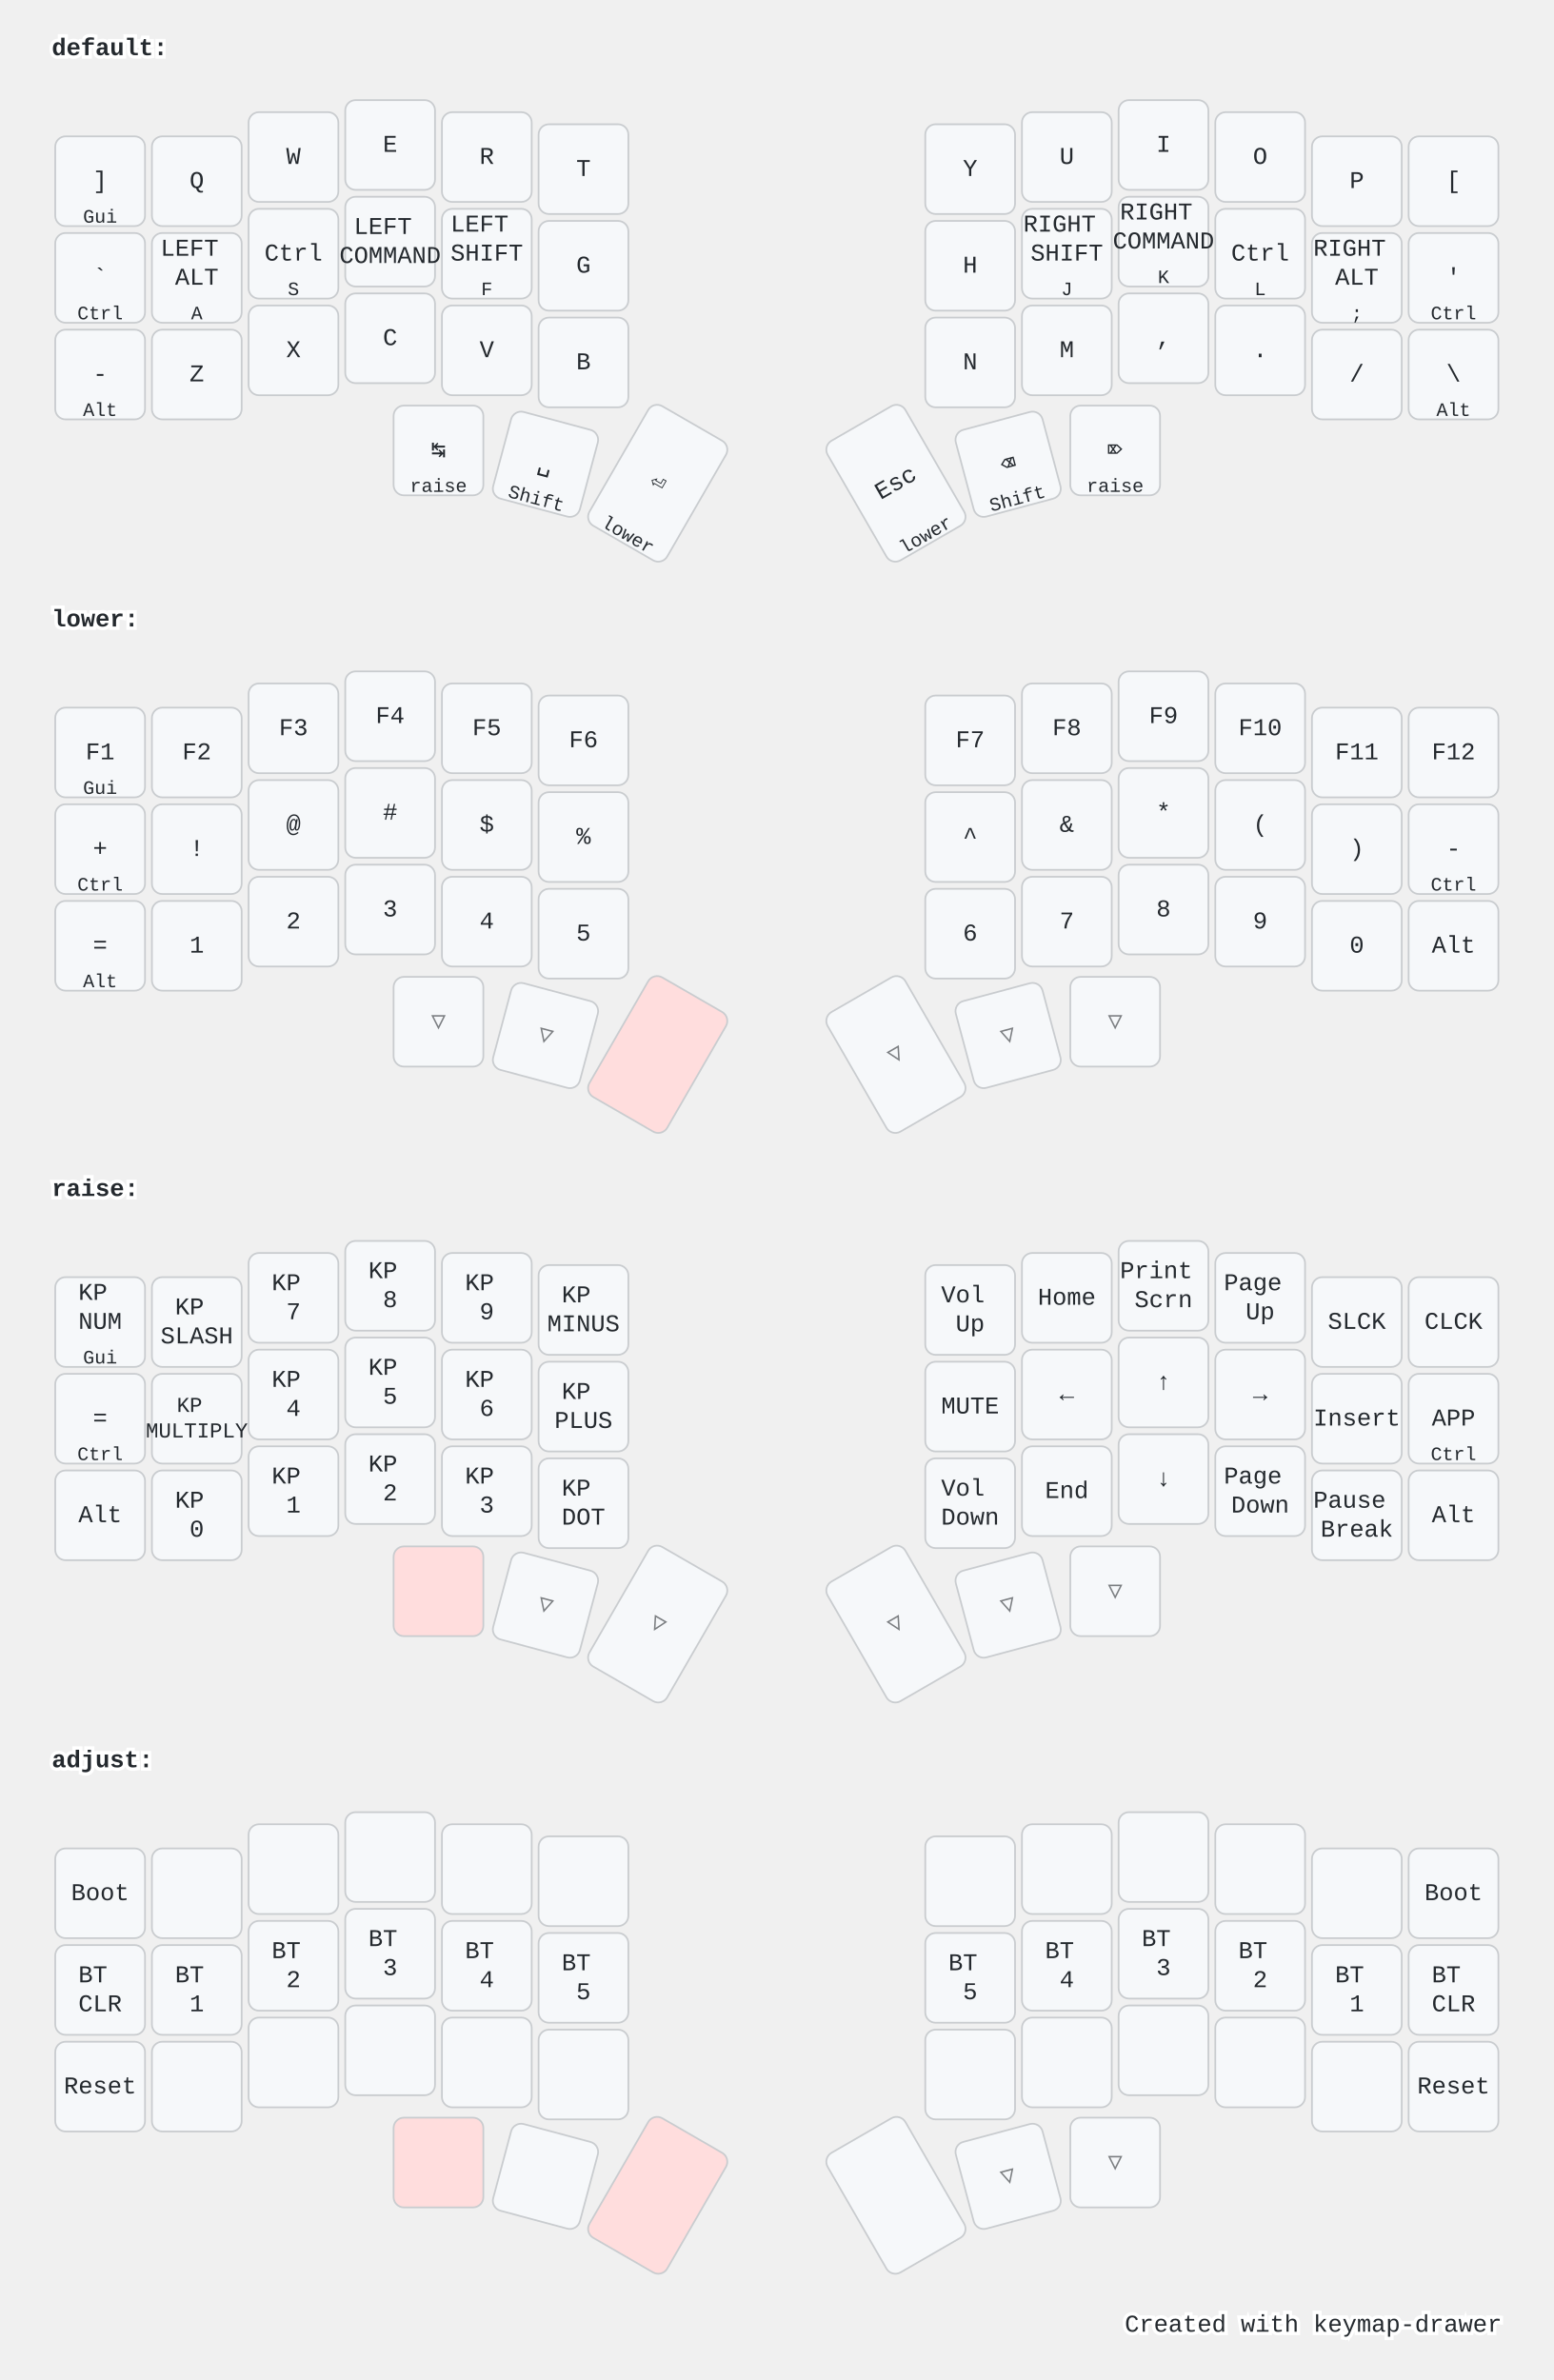
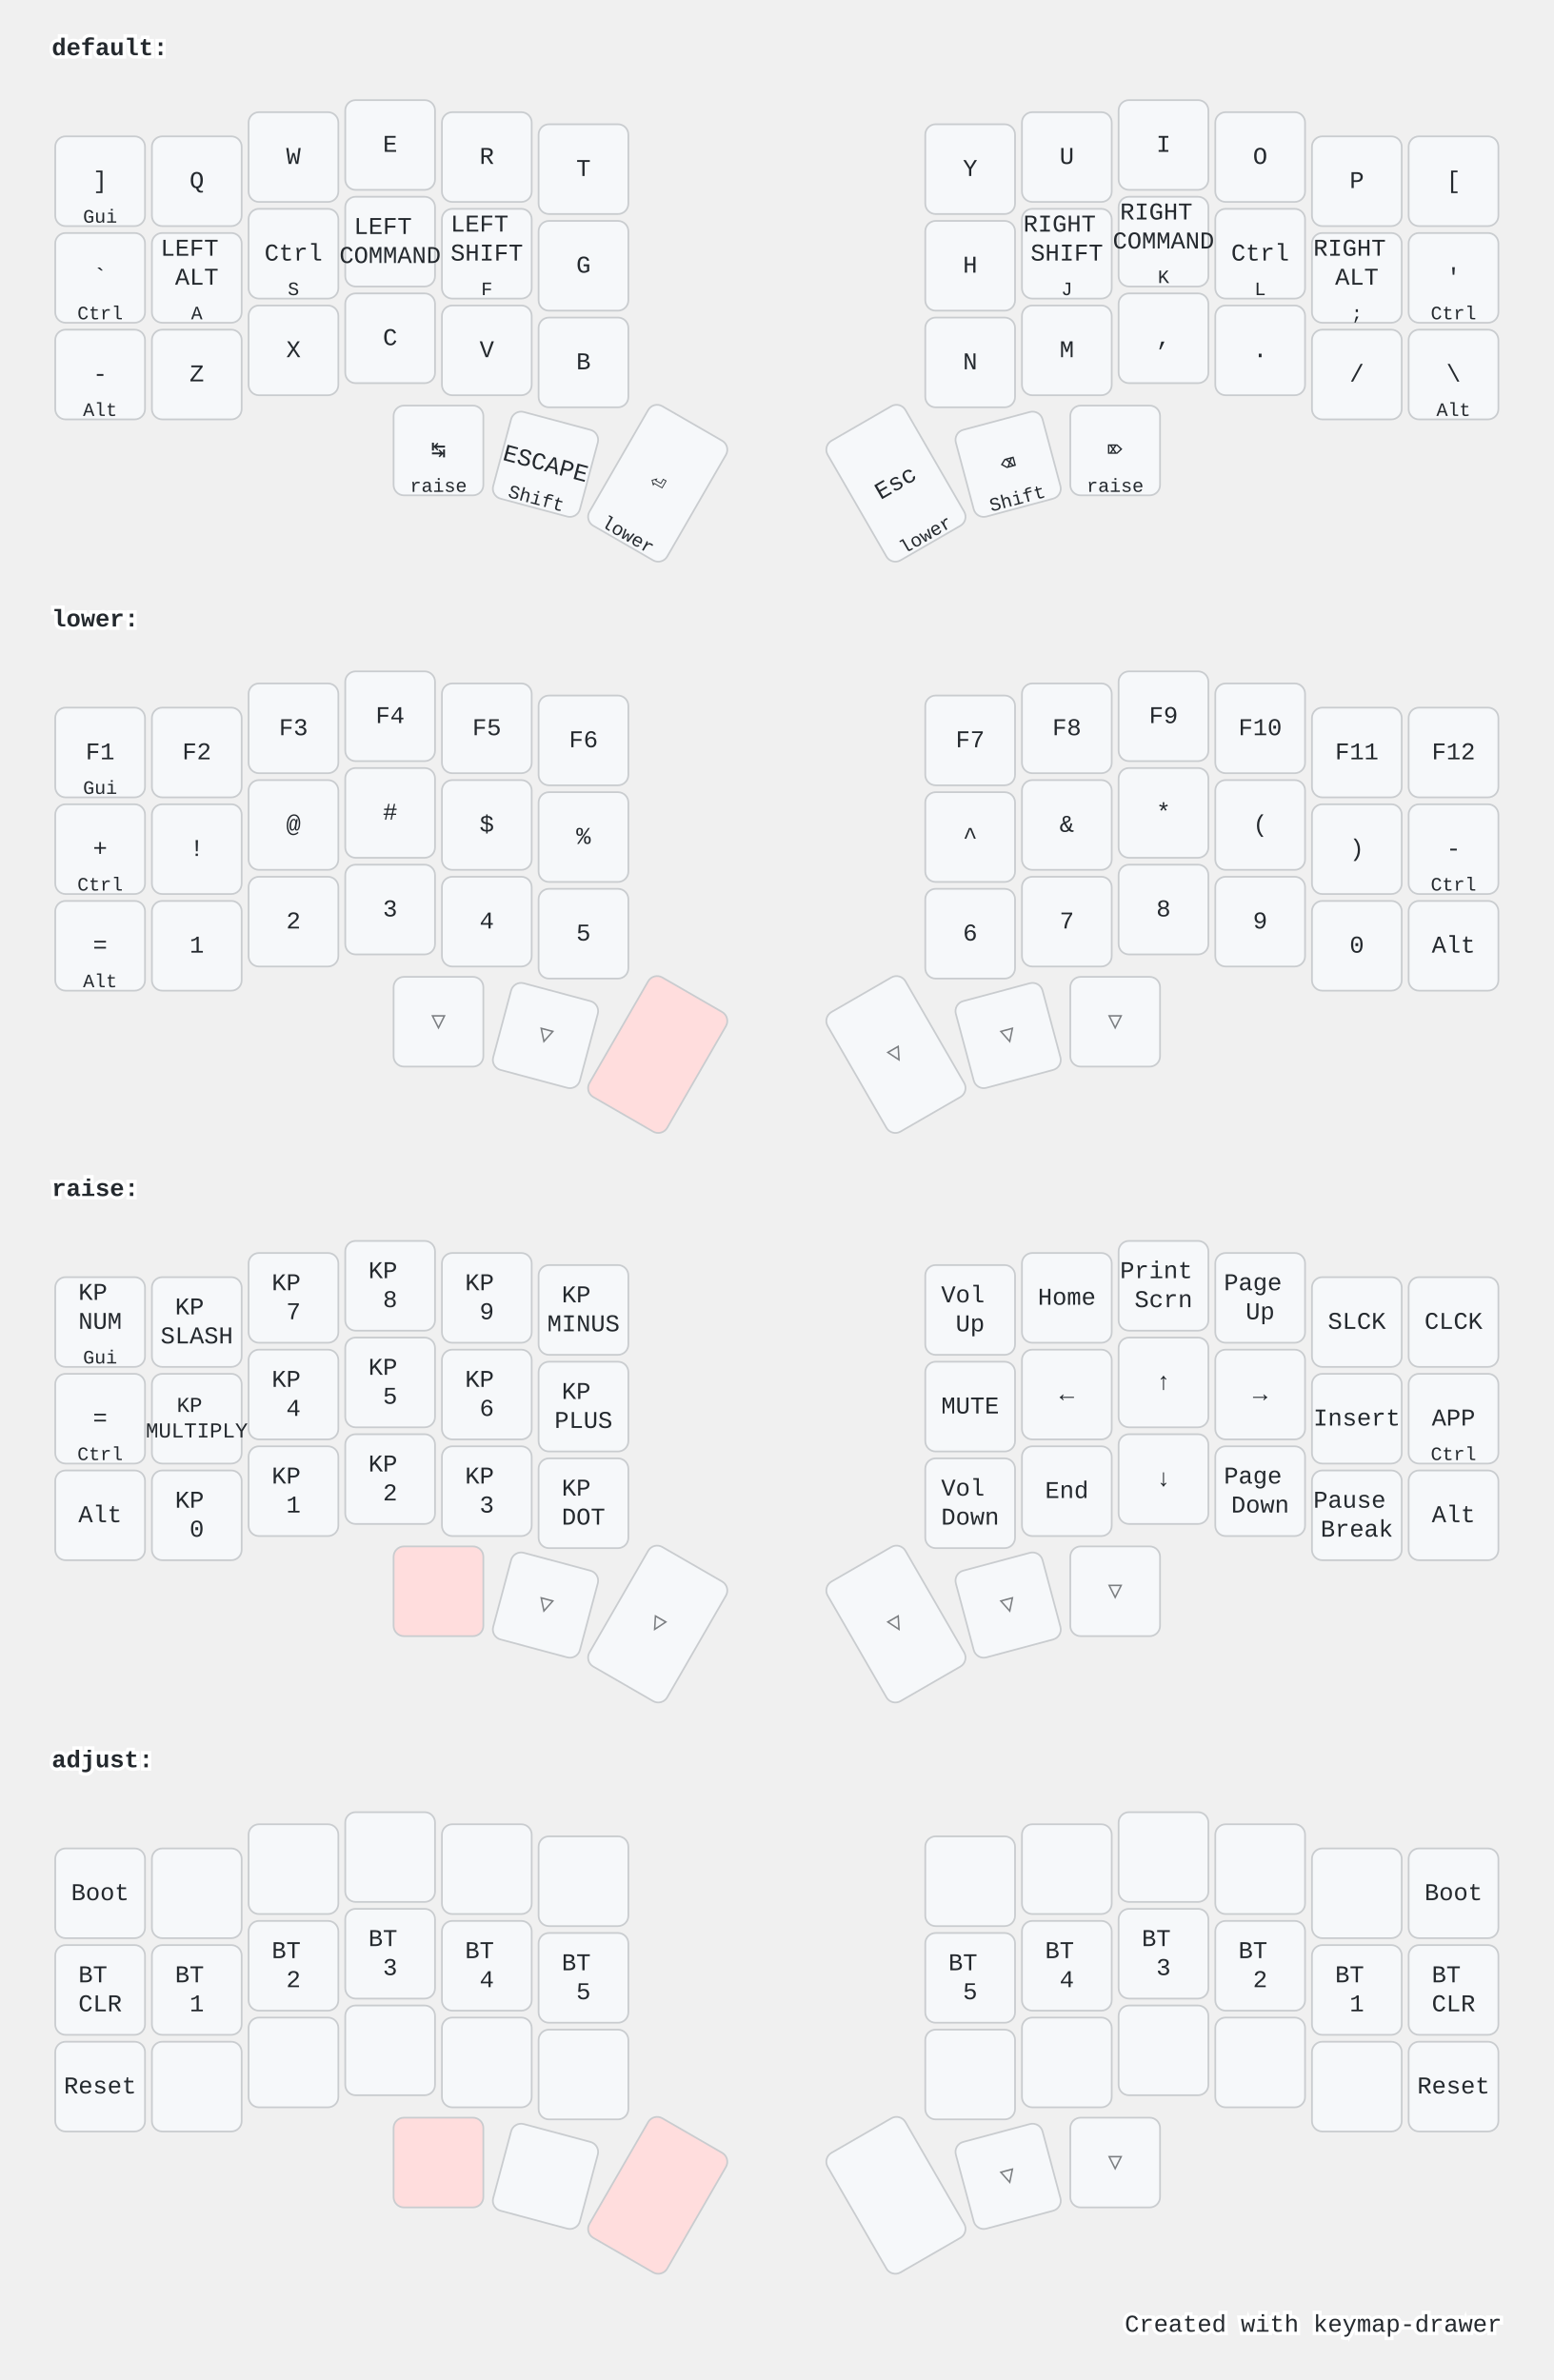
<svg xmlns="http://www.w3.org/2000/svg" width="900" height="1379" viewBox="0 0 900 1379" class="keymap">
  <style>/* inherit to force styles through use tags */
svg path {
    fill: inherit;
}

/* font and background color specifications */
svg.keymap {
    font-family: SFMono-Regular,Consolas,Liberation Mono,Menlo,monospace;
    font-size: 14px;
    font-kerning: normal;
    text-rendering: optimizeLegibility;
    fill: #24292e;
}

/* default key styling */
rect.key {
    fill: #f6f8fa;
}

rect.key, rect.combo {
    stroke: #c9cccf;
    stroke-width: 1;
}

/* default key side styling, only used is draw_key_sides is set */
rect.side {
    filter: brightness(90%);
}

/* color accent for combo boxes */
rect.combo, rect.combo-separate {
    fill: #cdf;
}

/* color accent for held keys */
rect.held, rect.combo.held {
    fill: #fdd;
}

/* color accent for ghost (optional) keys */
rect.ghost, rect.combo.ghost {
    stroke-dasharray: 4, 4;
    stroke-width: 2;
}

text {
    text-anchor: middle;
    dominant-baseline: middle;
}

/* styling for layer labels */
text.label {
    font-weight: bold;
    text-anchor: start;
    stroke: white;
    stroke-width: 4;
    paint-order: stroke;
}

/* styling for optional footer */
text.footer {
    text-anchor: end;
    dominant-baseline: auto;
    stroke: white;
    stroke-width: 4;
    paint-order: stroke;
}

/* styling for combo tap, and key hold/shifted label text */
text.combo, text.hold, text.shifted {
    font-size: 11px;
}

text.hold {
    text-anchor: middle;
    dominant-baseline: auto;
}

text.shifted {
    text-anchor: middle;
    dominant-baseline: hanging;
}

/* styling for hold/shifted label text in combo box */
text.combo.hold, text.combo.shifted {
    font-size: 8px;
}

/* lighter symbol for transparent keys */
text.trans {
    fill: #7b7e81;
}

/* styling for combo dendrons */
path.combo {
    stroke-width: 1;
    stroke: gray;
    fill: none;
}

/* Start Tabler Icons Cleanup */
/* cannot use height/width with glyphs */
.icon-tabler &gt; path {
    fill: inherit;
    stroke: inherit;
    stroke-width: 2;
}
/* hide tabler's default box */
.icon-tabler &gt; path[stroke="none"][fill="none"] {
    visibility: hidden;
}
/* End Tabler Icons Cleanup */

@media (prefers-color-scheme: dark) {
svg.keymap { fill: #d1d6db; }
rect.key { fill: #3f4750; }
rect.key, rect.combo { stroke: #60666c; }
rect.combo, rect.combo-separate { fill: #1f3d7a; }
rect.held, rect.combo.held { fill: #854747; }
text.label, text.footer { stroke: black; }
text.trans { fill: #7e8184; }
path.combo { stroke: #7f7f7f; }

}</style>
  <g transform="translate(30, 0)" class="layer-default">
    <text x="0" y="28" class="label">default:</text>
    <g transform="translate(0, 56)">
      <g transform="translate(28, 49)" class="key keypos-0">
        <rect rx="6" ry="6" x="-26" y="-26" width="52" height="52" class="key" />
        <text x="0" y="0" class="key tap">]</text>
        <text x="0" y="24" class="key hold">Gui</text>
      </g>
      <g transform="translate(84, 49)" class="key keypos-1">
        <rect rx="6" ry="6" x="-26" y="-26" width="52" height="52" class="key" />
        <text x="0" y="0" class="key tap">Q</text>
      </g>
      <g transform="translate(140, 35)" class="key keypos-2">
        <rect rx="6" ry="6" x="-26" y="-26" width="52" height="52" class="key" />
        <text x="0" y="0" class="key tap">W</text>
      </g>
      <g transform="translate(196, 28)" class="key keypos-3">
        <rect rx="6" ry="6" x="-26" y="-26" width="52" height="52" class="key" />
        <text x="0" y="0" class="key tap">E</text>
      </g>
      <g transform="translate(252, 35)" class="key keypos-4">
        <rect rx="6" ry="6" x="-26" y="-26" width="52" height="52" class="key" />
        <text x="0" y="0" class="key tap">R</text>
      </g>
      <g transform="translate(308, 42)" class="key keypos-5">
        <rect rx="6" ry="6" x="-26" y="-26" width="52" height="52" class="key" />
        <text x="0" y="0" class="key tap">T</text>
      </g>
      <g transform="translate(532, 42)" class="key keypos-6">
        <rect rx="6" ry="6" x="-26" y="-26" width="52" height="52" class="key" />
        <text x="0" y="0" class="key tap">Y</text>
      </g>
      <g transform="translate(588, 35)" class="key keypos-7">
        <rect rx="6" ry="6" x="-26" y="-26" width="52" height="52" class="key" />
        <text x="0" y="0" class="key tap">U</text>
      </g>
      <g transform="translate(644, 28)" class="key keypos-8">
        <rect rx="6" ry="6" x="-26" y="-26" width="52" height="52" class="key" />
        <text x="0" y="0" class="key tap">I</text>
      </g>
      <g transform="translate(700, 35)" class="key keypos-9">
        <rect rx="6" ry="6" x="-26" y="-26" width="52" height="52" class="key" />
        <text x="0" y="0" class="key tap">O</text>
      </g>
      <g transform="translate(756, 49)" class="key keypos-10">
        <rect rx="6" ry="6" x="-26" y="-26" width="52" height="52" class="key" />
        <text x="0" y="0" class="key tap">P</text>
      </g>
      <g transform="translate(812, 49)" class="key keypos-11">
        <rect rx="6" ry="6" x="-26" y="-26" width="52" height="52" class="key" />
        <text x="0" y="0" class="key tap">[</text>
      </g>
      <g transform="translate(28, 105)" class="key keypos-12">
        <rect rx="6" ry="6" x="-26" y="-26" width="52" height="52" class="key" />
        <text x="0" y="0" class="key tap">`</text>
        <text x="0" y="24" class="key hold">Ctrl</text>
      </g>
      <g transform="translate(84, 105)" class="key keypos-13">
        <rect rx="6" ry="6" x="-26" y="-26" width="52" height="52" class="key" />
        <text x="0" y="0" class="key tap">
          <tspan x="0" dy="-1.2em">LEFT</tspan>
          <tspan x="0" dy="1.2em">ALT</tspan>
        </text>
        <text x="0" y="24" class="key hold">A</text>
      </g>
      <g transform="translate(140, 91)" class="key keypos-14">
        <rect rx="6" ry="6" x="-26" y="-26" width="52" height="52" class="key" />
        <text x="0" y="0" class="key tap">Ctrl</text>
        <text x="0" y="24" class="key hold">S</text>
      </g>
      <g transform="translate(196, 84)" class="key keypos-15">
        <rect rx="6" ry="6" x="-26" y="-26" width="52" height="52" class="key" />
        <text x="0" y="0" class="key tap">
          <tspan x="0" dy="-0.6em">LEFT</tspan>
          <tspan x="0" dy="1.2em">COMMAND</tspan>
        </text>
      </g>
      <g transform="translate(252, 91)" class="key keypos-16">
        <rect rx="6" ry="6" x="-26" y="-26" width="52" height="52" class="key" />
        <text x="0" y="0" class="key tap">
          <tspan x="0" dy="-1.2em">LEFT</tspan>
          <tspan x="0" dy="1.2em">SHIFT</tspan>
        </text>
        <text x="0" y="24" class="key hold">F</text>
      </g>
      <g transform="translate(308, 98)" class="key keypos-17">
        <rect rx="6" ry="6" x="-26" y="-26" width="52" height="52" class="key" />
        <text x="0" y="0" class="key tap">G</text>
      </g>
      <g transform="translate(532, 98)" class="key keypos-18">
        <rect rx="6" ry="6" x="-26" y="-26" width="52" height="52" class="key" />
        <text x="0" y="0" class="key tap">H</text>
      </g>
      <g transform="translate(588, 91)" class="key keypos-19">
        <rect rx="6" ry="6" x="-26" y="-26" width="52" height="52" class="key" />
        <text x="0" y="0" class="key tap">
          <tspan x="0" dy="-1.2em">RIGHT</tspan>
          <tspan x="0" dy="1.2em">SHIFT</tspan>
        </text>
        <text x="0" y="24" class="key hold">J</text>
      </g>
      <g transform="translate(644, 84)" class="key keypos-20">
        <rect rx="6" ry="6" x="-26" y="-26" width="52" height="52" class="key" />
        <text x="0" y="0" class="key tap">
          <tspan x="0" dy="-1.2em">RIGHT</tspan>
          <tspan x="0" dy="1.2em">COMMAND</tspan>
        </text>
        <text x="0" y="24" class="key hold">K</text>
      </g>
      <g transform="translate(700, 91)" class="key keypos-21">
        <rect rx="6" ry="6" x="-26" y="-26" width="52" height="52" class="key" />
        <text x="0" y="0" class="key tap">Ctrl</text>
        <text x="0" y="24" class="key hold">L</text>
      </g>
      <g transform="translate(756, 105)" class="key keypos-22">
        <rect rx="6" ry="6" x="-26" y="-26" width="52" height="52" class="key" />
        <text x="0" y="0" class="key tap">
          <tspan x="0" dy="-1.2em">RIGHT</tspan>
          <tspan x="0" dy="1.2em">ALT</tspan>
        </text>
        <text x="0" y="24" class="key hold">;</text>
      </g>
      <g transform="translate(812, 105)" class="key keypos-23">
        <rect rx="6" ry="6" x="-26" y="-26" width="52" height="52" class="key" />
        <text x="0" y="0" class="key tap">'</text>
        <text x="0" y="24" class="key hold">Ctrl</text>
      </g>
      <g transform="translate(28, 161)" class="key keypos-24">
        <rect rx="6" ry="6" x="-26" y="-26" width="52" height="52" class="key" />
        <text x="0" y="0" class="key tap">-</text>
        <text x="0" y="24" class="key hold">Alt</text>
      </g>
      <g transform="translate(84, 161)" class="key keypos-25">
        <rect rx="6" ry="6" x="-26" y="-26" width="52" height="52" class="key" />
        <text x="0" y="0" class="key tap">Z</text>
      </g>
      <g transform="translate(140, 147)" class="key keypos-26">
        <rect rx="6" ry="6" x="-26" y="-26" width="52" height="52" class="key" />
        <text x="0" y="0" class="key tap">X</text>
      </g>
      <g transform="translate(196, 140)" class="key keypos-27">
        <rect rx="6" ry="6" x="-26" y="-26" width="52" height="52" class="key" />
        <text x="0" y="0" class="key tap">C</text>
      </g>
      <g transform="translate(252, 147)" class="key keypos-28">
        <rect rx="6" ry="6" x="-26" y="-26" width="52" height="52" class="key" />
        <text x="0" y="0" class="key tap">V</text>
      </g>
      <g transform="translate(308, 154)" class="key keypos-29">
        <rect rx="6" ry="6" x="-26" y="-26" width="52" height="52" class="key" />
        <text x="0" y="0" class="key tap">B</text>
      </g>
      <g transform="translate(532, 154)" class="key keypos-30">
        <rect rx="6" ry="6" x="-26" y="-26" width="52" height="52" class="key" />
        <text x="0" y="0" class="key tap">N</text>
      </g>
      <g transform="translate(588, 147)" class="key keypos-31">
        <rect rx="6" ry="6" x="-26" y="-26" width="52" height="52" class="key" />
        <text x="0" y="0" class="key tap">M</text>
      </g>
      <g transform="translate(644, 140)" class="key keypos-32">
        <rect rx="6" ry="6" x="-26" y="-26" width="52" height="52" class="key" />
        <text x="0" y="0" class="key tap">,</text>
      </g>
      <g transform="translate(700, 147)" class="key keypos-33">
        <rect rx="6" ry="6" x="-26" y="-26" width="52" height="52" class="key" />
        <text x="0" y="0" class="key tap">.</text>
      </g>
      <g transform="translate(756, 161)" class="key keypos-34">
        <rect rx="6" ry="6" x="-26" y="-26" width="52" height="52" class="key" />
        <text x="0" y="0" class="key tap">/</text>
      </g>
      <g transform="translate(812, 161)" class="key keypos-35">
        <rect rx="6" ry="6" x="-26" y="-26" width="52" height="52" class="key" />
        <text x="0" y="0" class="key tap">\</text>
        <text x="0" y="24" class="key hold">Alt</text>
      </g>
      <g transform="translate(224, 205)" class="key keypos-36">
        <rect rx="6" ry="6" x="-26" y="-26" width="52" height="52" class="key" />
        <text x="0" y="0" class="key tap">↹</text>
        <text x="0" y="24" class="key hold">raise</text>
      </g>
      <g transform="translate(286, 213) rotate(15.0)" class="key keypos-37">
        <rect rx="6" ry="6" x="-26" y="-26" width="52" height="52" class="key" />
-         <text x="0" y="0" class="key tap">␣</text>
+         <text x="0" y="0" class="key tap">ESCAPE</text>
        <text x="0" y="24" class="key hold">Shift</text>
      </g>
      <g transform="translate(351, 224) rotate(30.0)" class="key keypos-38">
        <rect rx="6" ry="6" x="-26" y="-40" width="52" height="80" class="key" />
        <text x="0" y="0" class="key tap">⏎</text>
        <text x="0" y="38" class="key hold">lower</text>
      </g>
      <g transform="translate(489, 224) rotate(-30.0)" class="key keypos-39">
        <rect rx="6" ry="6" x="-26" y="-40" width="52" height="80" class="key" />
        <text x="0" y="0" class="key tap">Esc</text>
        <text x="0" y="38" class="key hold">lower</text>
      </g>
      <g transform="translate(554, 213) rotate(-15.0)" class="key keypos-40">
        <rect rx="6" ry="6" x="-26" y="-26" width="52" height="52" class="key" />
        <text x="0" y="0" class="key tap">⌫</text>
        <text x="0" y="24" class="key hold">Shift</text>
      </g>
      <g transform="translate(616, 205)" class="key keypos-41">
        <rect rx="6" ry="6" x="-26" y="-26" width="52" height="52" class="key" />
        <text x="0" y="0" class="key tap">⌦</text>
        <text x="0" y="24" class="key hold">raise</text>
      </g>
    </g>
  </g>
  <g transform="translate(30, 331)" class="layer-lower">
    <text x="0" y="28" class="label">lower:</text>
    <g transform="translate(0, 56)">
      <g transform="translate(28, 49)" class="key keypos-0">
        <rect rx="6" ry="6" x="-26" y="-26" width="52" height="52" class="key" />
        <text x="0" y="0" class="key tap">F1</text>
        <text x="0" y="24" class="key hold">Gui</text>
      </g>
      <g transform="translate(84, 49)" class="key keypos-1">
        <rect rx="6" ry="6" x="-26" y="-26" width="52" height="52" class="key" />
        <text x="0" y="0" class="key tap">F2</text>
      </g>
      <g transform="translate(140, 35)" class="key keypos-2">
        <rect rx="6" ry="6" x="-26" y="-26" width="52" height="52" class="key" />
        <text x="0" y="0" class="key tap">F3</text>
      </g>
      <g transform="translate(196, 28)" class="key keypos-3">
        <rect rx="6" ry="6" x="-26" y="-26" width="52" height="52" class="key" />
        <text x="0" y="0" class="key tap">F4</text>
      </g>
      <g transform="translate(252, 35)" class="key keypos-4">
        <rect rx="6" ry="6" x="-26" y="-26" width="52" height="52" class="key" />
        <text x="0" y="0" class="key tap">F5</text>
      </g>
      <g transform="translate(308, 42)" class="key keypos-5">
        <rect rx="6" ry="6" x="-26" y="-26" width="52" height="52" class="key" />
        <text x="0" y="0" class="key tap">F6</text>
      </g>
      <g transform="translate(532, 42)" class="key keypos-6">
        <rect rx="6" ry="6" x="-26" y="-26" width="52" height="52" class="key" />
        <text x="0" y="0" class="key tap">F7</text>
      </g>
      <g transform="translate(588, 35)" class="key keypos-7">
        <rect rx="6" ry="6" x="-26" y="-26" width="52" height="52" class="key" />
        <text x="0" y="0" class="key tap">F8</text>
      </g>
      <g transform="translate(644, 28)" class="key keypos-8">
        <rect rx="6" ry="6" x="-26" y="-26" width="52" height="52" class="key" />
        <text x="0" y="0" class="key tap">F9</text>
      </g>
      <g transform="translate(700, 35)" class="key keypos-9">
        <rect rx="6" ry="6" x="-26" y="-26" width="52" height="52" class="key" />
        <text x="0" y="0" class="key tap">F10</text>
      </g>
      <g transform="translate(756, 49)" class="key keypos-10">
        <rect rx="6" ry="6" x="-26" y="-26" width="52" height="52" class="key" />
        <text x="0" y="0" class="key tap">F11</text>
      </g>
      <g transform="translate(812, 49)" class="key keypos-11">
        <rect rx="6" ry="6" x="-26" y="-26" width="52" height="52" class="key" />
        <text x="0" y="0" class="key tap">F12</text>
      </g>
      <g transform="translate(28, 105)" class="key keypos-12">
        <rect rx="6" ry="6" x="-26" y="-26" width="52" height="52" class="key" />
        <text x="0" y="0" class="key tap">+</text>
        <text x="0" y="24" class="key hold">Ctrl</text>
      </g>
      <g transform="translate(84, 105)" class="key keypos-13">
        <rect rx="6" ry="6" x="-26" y="-26" width="52" height="52" class="key" />
        <text x="0" y="0" class="key tap">!</text>
      </g>
      <g transform="translate(140, 91)" class="key keypos-14">
        <rect rx="6" ry="6" x="-26" y="-26" width="52" height="52" class="key" />
        <text x="0" y="0" class="key tap">@</text>
      </g>
      <g transform="translate(196, 84)" class="key keypos-15">
        <rect rx="6" ry="6" x="-26" y="-26" width="52" height="52" class="key" />
        <text x="0" y="0" class="key tap">#</text>
      </g>
      <g transform="translate(252, 91)" class="key keypos-16">
        <rect rx="6" ry="6" x="-26" y="-26" width="52" height="52" class="key" />
        <text x="0" y="0" class="key tap">$</text>
      </g>
      <g transform="translate(308, 98)" class="key keypos-17">
        <rect rx="6" ry="6" x="-26" y="-26" width="52" height="52" class="key" />
        <text x="0" y="0" class="key tap">%</text>
      </g>
      <g transform="translate(532, 98)" class="key keypos-18">
        <rect rx="6" ry="6" x="-26" y="-26" width="52" height="52" class="key" />
        <text x="0" y="0" class="key tap">^</text>
      </g>
      <g transform="translate(588, 91)" class="key keypos-19">
        <rect rx="6" ry="6" x="-26" y="-26" width="52" height="52" class="key" />
        <text x="0" y="0" class="key tap">&amp;</text>
      </g>
      <g transform="translate(644, 84)" class="key keypos-20">
        <rect rx="6" ry="6" x="-26" y="-26" width="52" height="52" class="key" />
        <text x="0" y="0" class="key tap">*</text>
      </g>
      <g transform="translate(700, 91)" class="key keypos-21">
        <rect rx="6" ry="6" x="-26" y="-26" width="52" height="52" class="key" />
        <text x="0" y="0" class="key tap">(</text>
      </g>
      <g transform="translate(756, 105)" class="key keypos-22">
        <rect rx="6" ry="6" x="-26" y="-26" width="52" height="52" class="key" />
        <text x="0" y="0" class="key tap">)</text>
      </g>
      <g transform="translate(812, 105)" class="key keypos-23">
        <rect rx="6" ry="6" x="-26" y="-26" width="52" height="52" class="key" />
        <text x="0" y="0" class="key tap">-</text>
        <text x="0" y="24" class="key hold">Ctrl</text>
      </g>
      <g transform="translate(28, 161)" class="key keypos-24">
        <rect rx="6" ry="6" x="-26" y="-26" width="52" height="52" class="key" />
        <text x="0" y="0" class="key tap">=</text>
        <text x="0" y="24" class="key hold">Alt</text>
      </g>
      <g transform="translate(84, 161)" class="key keypos-25">
        <rect rx="6" ry="6" x="-26" y="-26" width="52" height="52" class="key" />
        <text x="0" y="0" class="key tap">1</text>
      </g>
      <g transform="translate(140, 147)" class="key keypos-26">
        <rect rx="6" ry="6" x="-26" y="-26" width="52" height="52" class="key" />
        <text x="0" y="0" class="key tap">2</text>
      </g>
      <g transform="translate(196, 140)" class="key keypos-27">
        <rect rx="6" ry="6" x="-26" y="-26" width="52" height="52" class="key" />
        <text x="0" y="0" class="key tap">3</text>
      </g>
      <g transform="translate(252, 147)" class="key keypos-28">
        <rect rx="6" ry="6" x="-26" y="-26" width="52" height="52" class="key" />
        <text x="0" y="0" class="key tap">4</text>
      </g>
      <g transform="translate(308, 154)" class="key keypos-29">
        <rect rx="6" ry="6" x="-26" y="-26" width="52" height="52" class="key" />
        <text x="0" y="0" class="key tap">5</text>
      </g>
      <g transform="translate(532, 154)" class="key keypos-30">
        <rect rx="6" ry="6" x="-26" y="-26" width="52" height="52" class="key" />
        <text x="0" y="0" class="key tap">6</text>
      </g>
      <g transform="translate(588, 147)" class="key keypos-31">
        <rect rx="6" ry="6" x="-26" y="-26" width="52" height="52" class="key" />
        <text x="0" y="0" class="key tap">7</text>
      </g>
      <g transform="translate(644, 140)" class="key keypos-32">
        <rect rx="6" ry="6" x="-26" y="-26" width="52" height="52" class="key" />
        <text x="0" y="0" class="key tap">8</text>
      </g>
      <g transform="translate(700, 147)" class="key keypos-33">
        <rect rx="6" ry="6" x="-26" y="-26" width="52" height="52" class="key" />
        <text x="0" y="0" class="key tap">9</text>
      </g>
      <g transform="translate(756, 161)" class="key keypos-34">
        <rect rx="6" ry="6" x="-26" y="-26" width="52" height="52" class="key" />
        <text x="0" y="0" class="key tap">0</text>
      </g>
      <g transform="translate(812, 161)" class="key keypos-35">
        <rect rx="6" ry="6" x="-26" y="-26" width="52" height="52" class="key" />
        <text x="0" y="0" class="key tap">Alt</text>
      </g>
      <g transform="translate(224, 205)" class="key trans keypos-36">
        <rect rx="6" ry="6" x="-26" y="-26" width="52" height="52" class="key trans" />
        <text x="0" y="0" class="key trans tap">▽</text>
      </g>
      <g transform="translate(286, 213) rotate(15.0)" class="key trans keypos-37">
        <rect rx="6" ry="6" x="-26" y="-26" width="52" height="52" class="key trans" />
        <text x="0" y="0" class="key trans tap">▽</text>
      </g>
      <g transform="translate(351, 224) rotate(30.0)" class="key held keypos-38">
        <rect rx="6" ry="6" x="-26" y="-40" width="52" height="80" class="key held" />
      </g>
      <g transform="translate(489, 224) rotate(-30.0)" class="key trans keypos-39">
        <rect rx="6" ry="6" x="-26" y="-40" width="52" height="80" class="key trans" />
        <text x="0" y="0" class="key trans tap">▽</text>
      </g>
      <g transform="translate(554, 213) rotate(-15.0)" class="key trans keypos-40">
        <rect rx="6" ry="6" x="-26" y="-26" width="52" height="52" class="key trans" />
        <text x="0" y="0" class="key trans tap">▽</text>
      </g>
      <g transform="translate(616, 205)" class="key trans keypos-41">
        <rect rx="6" ry="6" x="-26" y="-26" width="52" height="52" class="key trans" />
        <text x="0" y="0" class="key trans tap">▽</text>
      </g>
    </g>
  </g>
  <g transform="translate(30, 661)" class="layer-raise">
    <text x="0" y="28" class="label">raise:</text>
    <g transform="translate(0, 56)">
      <g transform="translate(28, 49)" class="key keypos-0">
        <rect rx="6" ry="6" x="-26" y="-26" width="52" height="52" class="key" />
        <text x="0" y="0" class="key tap">
          <tspan x="0" dy="-1.2em">KP</tspan>
          <tspan x="0" dy="1.2em">NUM</tspan>
        </text>
        <text x="0" y="24" class="key hold">Gui</text>
      </g>
      <g transform="translate(84, 49)" class="key keypos-1">
        <rect rx="6" ry="6" x="-26" y="-26" width="52" height="52" class="key" />
        <text x="0" y="0" class="key tap">
          <tspan x="0" dy="-0.6em">KP</tspan>
          <tspan x="0" dy="1.2em">SLASH</tspan>
        </text>
      </g>
      <g transform="translate(140, 35)" class="key keypos-2">
        <rect rx="6" ry="6" x="-26" y="-26" width="52" height="52" class="key" />
        <text x="0" y="0" class="key tap">
          <tspan x="0" dy="-0.6em">KP</tspan>
          <tspan x="0" dy="1.2em">7</tspan>
        </text>
      </g>
      <g transform="translate(196, 28)" class="key keypos-3">
        <rect rx="6" ry="6" x="-26" y="-26" width="52" height="52" class="key" />
        <text x="0" y="0" class="key tap">
          <tspan x="0" dy="-0.6em">KP</tspan>
          <tspan x="0" dy="1.2em">8</tspan>
        </text>
      </g>
      <g transform="translate(252, 35)" class="key keypos-4">
        <rect rx="6" ry="6" x="-26" y="-26" width="52" height="52" class="key" />
        <text x="0" y="0" class="key tap">
          <tspan x="0" dy="-0.6em">KP</tspan>
          <tspan x="0" dy="1.2em">9</tspan>
        </text>
      </g>
      <g transform="translate(308, 42)" class="key keypos-5">
        <rect rx="6" ry="6" x="-26" y="-26" width="52" height="52" class="key" />
        <text x="0" y="0" class="key tap">
          <tspan x="0" dy="-0.6em">KP</tspan>
          <tspan x="0" dy="1.2em">MINUS</tspan>
        </text>
      </g>
      <g transform="translate(532, 42)" class="key keypos-6">
        <rect rx="6" ry="6" x="-26" y="-26" width="52" height="52" class="key" />
        <text x="0" y="0" class="key tap">
          <tspan x="0" dy="-0.6em">Vol</tspan>
          <tspan x="0" dy="1.2em">Up</tspan>
        </text>
      </g>
      <g transform="translate(588, 35)" class="key keypos-7">
        <rect rx="6" ry="6" x="-26" y="-26" width="52" height="52" class="key" />
        <text x="0" y="0" class="key tap">Home</text>
      </g>
      <g transform="translate(644, 28)" class="key keypos-8">
        <rect rx="6" ry="6" x="-26" y="-26" width="52" height="52" class="key" />
        <text x="0" y="0" class="key tap">
          <tspan x="0" dy="-0.6em">Print</tspan>
          <tspan x="0" dy="1.2em">Scrn</tspan>
        </text>
      </g>
      <g transform="translate(700, 35)" class="key keypos-9">
        <rect rx="6" ry="6" x="-26" y="-26" width="52" height="52" class="key" />
        <text x="0" y="0" class="key tap">
          <tspan x="0" dy="-0.6em">Page</tspan>
          <tspan x="0" dy="1.2em">Up</tspan>
        </text>
      </g>
      <g transform="translate(756, 49)" class="key keypos-10">
        <rect rx="6" ry="6" x="-26" y="-26" width="52" height="52" class="key" />
        <text x="0" y="0" class="key tap">SLCK</text>
      </g>
      <g transform="translate(812, 49)" class="key keypos-11">
        <rect rx="6" ry="6" x="-26" y="-26" width="52" height="52" class="key" />
        <text x="0" y="0" class="key tap">CLCK</text>
      </g>
      <g transform="translate(28, 105)" class="key keypos-12">
        <rect rx="6" ry="6" x="-26" y="-26" width="52" height="52" class="key" />
        <text x="0" y="0" class="key tap">=</text>
        <text x="0" y="24" class="key hold">Ctrl</text>
      </g>
      <g transform="translate(84, 105)" class="key keypos-13">
        <rect rx="6" ry="6" x="-26" y="-26" width="52" height="52" class="key" />
        <text x="0" y="0" class="key tap">
          <tspan x="0" dy="-0.6em" style="font-size: 88%">KP</tspan>
          <tspan x="0" dy="1.2em" style="font-size: 88%">MULTIPLY</tspan>
        </text>
      </g>
      <g transform="translate(140, 91)" class="key keypos-14">
        <rect rx="6" ry="6" x="-26" y="-26" width="52" height="52" class="key" />
        <text x="0" y="0" class="key tap">
          <tspan x="0" dy="-0.6em">KP</tspan>
          <tspan x="0" dy="1.2em">4</tspan>
        </text>
      </g>
      <g transform="translate(196, 84)" class="key keypos-15">
        <rect rx="6" ry="6" x="-26" y="-26" width="52" height="52" class="key" />
        <text x="0" y="0" class="key tap">
          <tspan x="0" dy="-0.6em">KP</tspan>
          <tspan x="0" dy="1.2em">5</tspan>
        </text>
      </g>
      <g transform="translate(252, 91)" class="key keypos-16">
        <rect rx="6" ry="6" x="-26" y="-26" width="52" height="52" class="key" />
        <text x="0" y="0" class="key tap">
          <tspan x="0" dy="-0.6em">KP</tspan>
          <tspan x="0" dy="1.2em">6</tspan>
        </text>
      </g>
      <g transform="translate(308, 98)" class="key keypos-17">
        <rect rx="6" ry="6" x="-26" y="-26" width="52" height="52" class="key" />
        <text x="0" y="0" class="key tap">
          <tspan x="0" dy="-0.6em">KP</tspan>
          <tspan x="0" dy="1.2em">PLUS</tspan>
        </text>
      </g>
      <g transform="translate(532, 98)" class="key keypos-18">
        <rect rx="6" ry="6" x="-26" y="-26" width="52" height="52" class="key" />
        <text x="0" y="0" class="key tap">MUTE</text>
      </g>
      <g transform="translate(588, 91)" class="key keypos-19">
        <rect rx="6" ry="6" x="-26" y="-26" width="52" height="52" class="key" />
        <text x="0" y="0" class="key tap">←</text>
      </g>
      <g transform="translate(644, 84)" class="key keypos-20">
        <rect rx="6" ry="6" x="-26" y="-26" width="52" height="52" class="key" />
        <text x="0" y="0" class="key tap">↑</text>
      </g>
      <g transform="translate(700, 91)" class="key keypos-21">
        <rect rx="6" ry="6" x="-26" y="-26" width="52" height="52" class="key" />
        <text x="0" y="0" class="key tap">→</text>
      </g>
      <g transform="translate(756, 105)" class="key keypos-22">
        <rect rx="6" ry="6" x="-26" y="-26" width="52" height="52" class="key" />
        <text x="0" y="0" class="key tap">Insert</text>
      </g>
      <g transform="translate(812, 105)" class="key keypos-23">
        <rect rx="6" ry="6" x="-26" y="-26" width="52" height="52" class="key" />
        <text x="0" y="0" class="key tap">APP</text>
        <text x="0" y="24" class="key hold">Ctrl</text>
      </g>
      <g transform="translate(28, 161)" class="key keypos-24">
        <rect rx="6" ry="6" x="-26" y="-26" width="52" height="52" class="key" />
        <text x="0" y="0" class="key tap">Alt</text>
      </g>
      <g transform="translate(84, 161)" class="key keypos-25">
        <rect rx="6" ry="6" x="-26" y="-26" width="52" height="52" class="key" />
        <text x="0" y="0" class="key tap">
          <tspan x="0" dy="-0.6em">KP</tspan>
          <tspan x="0" dy="1.2em">0</tspan>
        </text>
      </g>
      <g transform="translate(140, 147)" class="key keypos-26">
        <rect rx="6" ry="6" x="-26" y="-26" width="52" height="52" class="key" />
        <text x="0" y="0" class="key tap">
          <tspan x="0" dy="-0.6em">KP</tspan>
          <tspan x="0" dy="1.2em">1</tspan>
        </text>
      </g>
      <g transform="translate(196, 140)" class="key keypos-27">
        <rect rx="6" ry="6" x="-26" y="-26" width="52" height="52" class="key" />
        <text x="0" y="0" class="key tap">
          <tspan x="0" dy="-0.6em">KP</tspan>
          <tspan x="0" dy="1.2em">2</tspan>
        </text>
      </g>
      <g transform="translate(252, 147)" class="key keypos-28">
        <rect rx="6" ry="6" x="-26" y="-26" width="52" height="52" class="key" />
        <text x="0" y="0" class="key tap">
          <tspan x="0" dy="-0.6em">KP</tspan>
          <tspan x="0" dy="1.2em">3</tspan>
        </text>
      </g>
      <g transform="translate(308, 154)" class="key keypos-29">
        <rect rx="6" ry="6" x="-26" y="-26" width="52" height="52" class="key" />
        <text x="0" y="0" class="key tap">
          <tspan x="0" dy="-0.6em">KP</tspan>
          <tspan x="0" dy="1.2em">DOT</tspan>
        </text>
      </g>
      <g transform="translate(532, 154)" class="key keypos-30">
        <rect rx="6" ry="6" x="-26" y="-26" width="52" height="52" class="key" />
        <text x="0" y="0" class="key tap">
          <tspan x="0" dy="-0.6em">Vol</tspan>
          <tspan x="0" dy="1.2em">Down</tspan>
        </text>
      </g>
      <g transform="translate(588, 147)" class="key keypos-31">
        <rect rx="6" ry="6" x="-26" y="-26" width="52" height="52" class="key" />
        <text x="0" y="0" class="key tap">End</text>
      </g>
      <g transform="translate(644, 140)" class="key keypos-32">
        <rect rx="6" ry="6" x="-26" y="-26" width="52" height="52" class="key" />
        <text x="0" y="0" class="key tap">↓</text>
      </g>
      <g transform="translate(700, 147)" class="key keypos-33">
        <rect rx="6" ry="6" x="-26" y="-26" width="52" height="52" class="key" />
        <text x="0" y="0" class="key tap">
          <tspan x="0" dy="-0.6em">Page</tspan>
          <tspan x="0" dy="1.2em">Down</tspan>
        </text>
      </g>
      <g transform="translate(756, 161)" class="key keypos-34">
        <rect rx="6" ry="6" x="-26" y="-26" width="52" height="52" class="key" />
        <text x="0" y="0" class="key tap">
          <tspan x="0" dy="-0.6em">Pause</tspan>
          <tspan x="0" dy="1.2em">Break</tspan>
        </text>
      </g>
      <g transform="translate(812, 161)" class="key keypos-35">
        <rect rx="6" ry="6" x="-26" y="-26" width="52" height="52" class="key" />
        <text x="0" y="0" class="key tap">Alt</text>
      </g>
      <g transform="translate(224, 205)" class="key held keypos-36">
        <rect rx="6" ry="6" x="-26" y="-26" width="52" height="52" class="key held" />
      </g>
      <g transform="translate(286, 213) rotate(15.0)" class="key trans keypos-37">
        <rect rx="6" ry="6" x="-26" y="-26" width="52" height="52" class="key trans" />
        <text x="0" y="0" class="key trans tap">▽</text>
      </g>
      <g transform="translate(351, 224) rotate(30.0)" class="key trans keypos-38">
        <rect rx="6" ry="6" x="-26" y="-40" width="52" height="80" class="key trans" />
        <text x="0" y="0" class="key trans tap">▽</text>
      </g>
      <g transform="translate(489, 224) rotate(-30.0)" class="key trans keypos-39">
        <rect rx="6" ry="6" x="-26" y="-40" width="52" height="80" class="key trans" />
        <text x="0" y="0" class="key trans tap">▽</text>
      </g>
      <g transform="translate(554, 213) rotate(-15.0)" class="key trans keypos-40">
        <rect rx="6" ry="6" x="-26" y="-26" width="52" height="52" class="key trans" />
        <text x="0" y="0" class="key trans tap">▽</text>
      </g>
      <g transform="translate(616, 205)" class="key trans keypos-41">
        <rect rx="6" ry="6" x="-26" y="-26" width="52" height="52" class="key trans" />
        <text x="0" y="0" class="key trans tap">▽</text>
      </g>
    </g>
  </g>
  <g transform="translate(30, 992)" class="layer-adjust">
    <text x="0" y="28" class="label">adjust:</text>
    <g transform="translate(0, 56)">
      <g transform="translate(28, 49)" class="key keypos-0">
        <rect rx="6" ry="6" x="-26" y="-26" width="52" height="52" class="key" />
        <text x="0" y="0" class="key tap">Boot</text>
      </g>
      <g transform="translate(84, 49)" class="key keypos-1">
        <rect rx="6" ry="6" x="-26" y="-26" width="52" height="52" class="key" />
      </g>
      <g transform="translate(140, 35)" class="key keypos-2">
        <rect rx="6" ry="6" x="-26" y="-26" width="52" height="52" class="key" />
      </g>
      <g transform="translate(196, 28)" class="key keypos-3">
        <rect rx="6" ry="6" x="-26" y="-26" width="52" height="52" class="key" />
      </g>
      <g transform="translate(252, 35)" class="key keypos-4">
        <rect rx="6" ry="6" x="-26" y="-26" width="52" height="52" class="key" />
      </g>
      <g transform="translate(308, 42)" class="key keypos-5">
        <rect rx="6" ry="6" x="-26" y="-26" width="52" height="52" class="key" />
      </g>
      <g transform="translate(532, 42)" class="key keypos-6">
        <rect rx="6" ry="6" x="-26" y="-26" width="52" height="52" class="key" />
      </g>
      <g transform="translate(588, 35)" class="key keypos-7">
        <rect rx="6" ry="6" x="-26" y="-26" width="52" height="52" class="key" />
      </g>
      <g transform="translate(644, 28)" class="key keypos-8">
        <rect rx="6" ry="6" x="-26" y="-26" width="52" height="52" class="key" />
      </g>
      <g transform="translate(700, 35)" class="key keypos-9">
        <rect rx="6" ry="6" x="-26" y="-26" width="52" height="52" class="key" />
      </g>
      <g transform="translate(756, 49)" class="key keypos-10">
        <rect rx="6" ry="6" x="-26" y="-26" width="52" height="52" class="key" />
      </g>
      <g transform="translate(812, 49)" class="key keypos-11">
        <rect rx="6" ry="6" x="-26" y="-26" width="52" height="52" class="key" />
        <text x="0" y="0" class="key tap">Boot</text>
      </g>
      <g transform="translate(28, 105)" class="key keypos-12">
        <rect rx="6" ry="6" x="-26" y="-26" width="52" height="52" class="key" />
        <text x="0" y="0" class="key tap">
          <tspan x="0" dy="-0.6em">BT</tspan>
          <tspan x="0" dy="1.2em">CLR</tspan>
        </text>
      </g>
      <g transform="translate(84, 105)" class="key keypos-13">
        <rect rx="6" ry="6" x="-26" y="-26" width="52" height="52" class="key" />
        <text x="0" y="0" class="key tap">
          <tspan x="0" dy="-0.6em">BT</tspan>
          <tspan x="0" dy="1.2em">1</tspan>
        </text>
      </g>
      <g transform="translate(140, 91)" class="key keypos-14">
        <rect rx="6" ry="6" x="-26" y="-26" width="52" height="52" class="key" />
        <text x="0" y="0" class="key tap">
          <tspan x="0" dy="-0.6em">BT</tspan>
          <tspan x="0" dy="1.2em">2</tspan>
        </text>
      </g>
      <g transform="translate(196, 84)" class="key keypos-15">
        <rect rx="6" ry="6" x="-26" y="-26" width="52" height="52" class="key" />
        <text x="0" y="0" class="key tap">
          <tspan x="0" dy="-0.6em">BT</tspan>
          <tspan x="0" dy="1.2em">3</tspan>
        </text>
      </g>
      <g transform="translate(252, 91)" class="key keypos-16">
        <rect rx="6" ry="6" x="-26" y="-26" width="52" height="52" class="key" />
        <text x="0" y="0" class="key tap">
          <tspan x="0" dy="-0.6em">BT</tspan>
          <tspan x="0" dy="1.2em">4</tspan>
        </text>
      </g>
      <g transform="translate(308, 98)" class="key keypos-17">
        <rect rx="6" ry="6" x="-26" y="-26" width="52" height="52" class="key" />
        <text x="0" y="0" class="key tap">
          <tspan x="0" dy="-0.6em">BT</tspan>
          <tspan x="0" dy="1.2em">5</tspan>
        </text>
      </g>
      <g transform="translate(532, 98)" class="key keypos-18">
        <rect rx="6" ry="6" x="-26" y="-26" width="52" height="52" class="key" />
        <text x="0" y="0" class="key tap">
          <tspan x="0" dy="-0.6em">BT</tspan>
          <tspan x="0" dy="1.2em">5</tspan>
        </text>
      </g>
      <g transform="translate(588, 91)" class="key keypos-19">
        <rect rx="6" ry="6" x="-26" y="-26" width="52" height="52" class="key" />
        <text x="0" y="0" class="key tap">
          <tspan x="0" dy="-0.6em">BT</tspan>
          <tspan x="0" dy="1.2em">4</tspan>
        </text>
      </g>
      <g transform="translate(644, 84)" class="key keypos-20">
        <rect rx="6" ry="6" x="-26" y="-26" width="52" height="52" class="key" />
        <text x="0" y="0" class="key tap">
          <tspan x="0" dy="-0.6em">BT</tspan>
          <tspan x="0" dy="1.2em">3</tspan>
        </text>
      </g>
      <g transform="translate(700, 91)" class="key keypos-21">
        <rect rx="6" ry="6" x="-26" y="-26" width="52" height="52" class="key" />
        <text x="0" y="0" class="key tap">
          <tspan x="0" dy="-0.6em">BT</tspan>
          <tspan x="0" dy="1.2em">2</tspan>
        </text>
      </g>
      <g transform="translate(756, 105)" class="key keypos-22">
        <rect rx="6" ry="6" x="-26" y="-26" width="52" height="52" class="key" />
        <text x="0" y="0" class="key tap">
          <tspan x="0" dy="-0.6em">BT</tspan>
          <tspan x="0" dy="1.2em">1</tspan>
        </text>
      </g>
      <g transform="translate(812, 105)" class="key keypos-23">
        <rect rx="6" ry="6" x="-26" y="-26" width="52" height="52" class="key" />
        <text x="0" y="0" class="key tap">
          <tspan x="0" dy="-0.6em">BT</tspan>
          <tspan x="0" dy="1.2em">CLR</tspan>
        </text>
      </g>
      <g transform="translate(28, 161)" class="key keypos-24">
        <rect rx="6" ry="6" x="-26" y="-26" width="52" height="52" class="key" />
        <text x="0" y="0" class="key tap">Reset</text>
      </g>
      <g transform="translate(84, 161)" class="key keypos-25">
        <rect rx="6" ry="6" x="-26" y="-26" width="52" height="52" class="key" />
      </g>
      <g transform="translate(140, 147)" class="key keypos-26">
        <rect rx="6" ry="6" x="-26" y="-26" width="52" height="52" class="key" />
      </g>
      <g transform="translate(196, 140)" class="key keypos-27">
        <rect rx="6" ry="6" x="-26" y="-26" width="52" height="52" class="key" />
      </g>
      <g transform="translate(252, 147)" class="key keypos-28">
        <rect rx="6" ry="6" x="-26" y="-26" width="52" height="52" class="key" />
      </g>
      <g transform="translate(308, 154)" class="key keypos-29">
        <rect rx="6" ry="6" x="-26" y="-26" width="52" height="52" class="key" />
      </g>
      <g transform="translate(532, 154)" class="key keypos-30">
        <rect rx="6" ry="6" x="-26" y="-26" width="52" height="52" class="key" />
      </g>
      <g transform="translate(588, 147)" class="key keypos-31">
        <rect rx="6" ry="6" x="-26" y="-26" width="52" height="52" class="key" />
      </g>
      <g transform="translate(644, 140)" class="key keypos-32">
        <rect rx="6" ry="6" x="-26" y="-26" width="52" height="52" class="key" />
      </g>
      <g transform="translate(700, 147)" class="key keypos-33">
        <rect rx="6" ry="6" x="-26" y="-26" width="52" height="52" class="key" />
      </g>
      <g transform="translate(756, 161)" class="key keypos-34">
        <rect rx="6" ry="6" x="-26" y="-26" width="52" height="52" class="key" />
      </g>
      <g transform="translate(812, 161)" class="key keypos-35">
        <rect rx="6" ry="6" x="-26" y="-26" width="52" height="52" class="key" />
        <text x="0" y="0" class="key tap">Reset</text>
      </g>
      <g transform="translate(224, 205)" class="key held keypos-36">
        <rect rx="6" ry="6" x="-26" y="-26" width="52" height="52" class="key held" />
      </g>
      <g transform="translate(286, 213) rotate(15.0)" class="key keypos-37">
        <rect rx="6" ry="6" x="-26" y="-26" width="52" height="52" class="key" />
      </g>
      <g transform="translate(351, 224) rotate(30.0)" class="key held keypos-38">
        <rect rx="6" ry="6" x="-26" y="-40" width="52" height="80" class="key held" />
      </g>
      <g transform="translate(489, 224) rotate(-30.0)" class="key keypos-39">
        <rect rx="6" ry="6" x="-26" y="-40" width="52" height="80" class="key" />
      </g>
      <g transform="translate(554, 213) rotate(-15.0)" class="key trans keypos-40">
        <rect rx="6" ry="6" x="-26" y="-26" width="52" height="52" class="key trans" />
        <text x="0" y="0" class="key trans tap">▽</text>
      </g>
      <g transform="translate(616, 205)" class="key trans keypos-41">
        <rect rx="6" ry="6" x="-26" y="-26" width="52" height="52" class="key trans" />
        <text x="0" y="0" class="key trans tap">▽</text>
      </g>
    </g>
  </g>
  <text x="870.0" y="1351.0" class="footer">Created with <a href="https://github.com/caksoylar/keymap-drawer">keymap-drawer</a>
  </text>
</svg>
